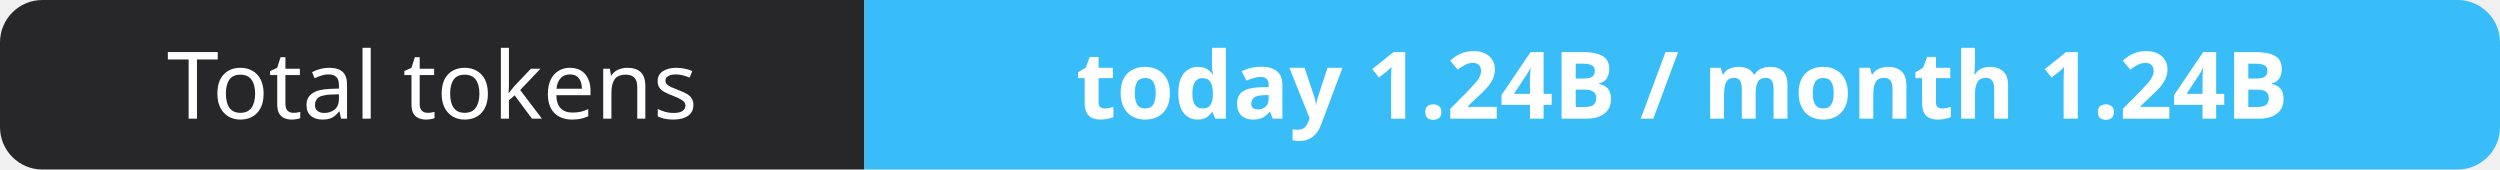
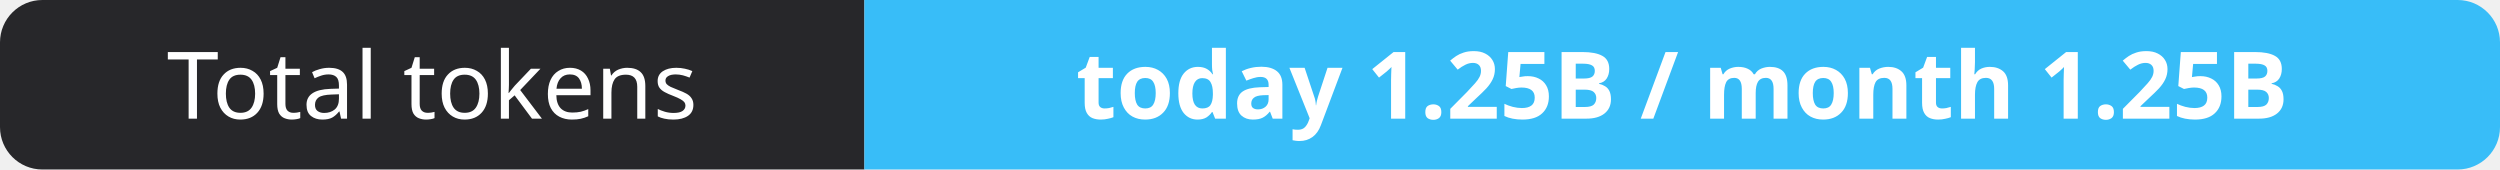
- <svg xmlns="http://www.w3.org/2000/svg" width="295" height="20" role="img" aria-label="Total tokens: today 1.24B / month 1.24B">
+ <svg xmlns="http://www.w3.org/2000/svg" width="295" height="20" role="img" aria-label="Total tokens: today 1.25B / month 1.25B">
  <clipPath id="r">
    <rect width="295" height="20" rx="5" fill="#fff" />
  </clipPath>
  <g clip-path="url(#r)">
    <rect width="102" height="20" fill="#27272a" />
    <rect x="102" width="193" height="20" fill="#38bdf8" />
  </g>
  <g fill="#fff" text-anchor="middle" font-family="Verdana,Geneva,sans-serif" font-size="11">
    <text x="51.0" y="14">Total tokens</text>
-     <text x="198.5" y="14" font-weight="700">today 1.24B / month 1.24B</text>
+     <text x="198.5" y="14" font-weight="700">today 1.25B / month 1.25B</text>
  </g>
</svg>
